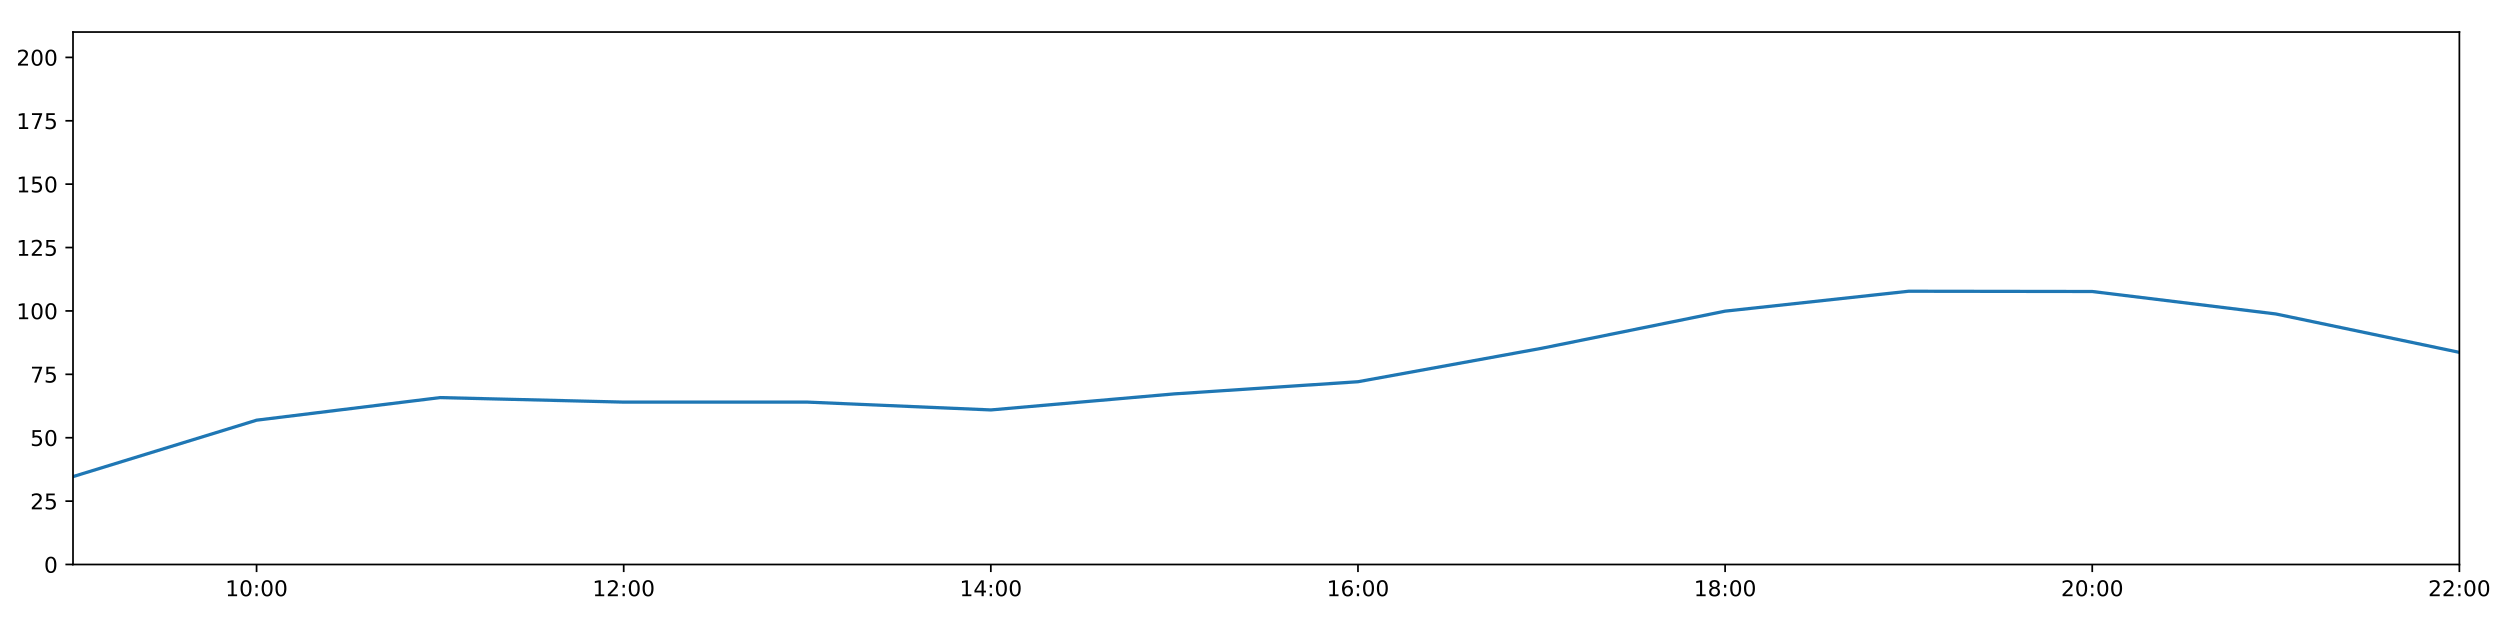
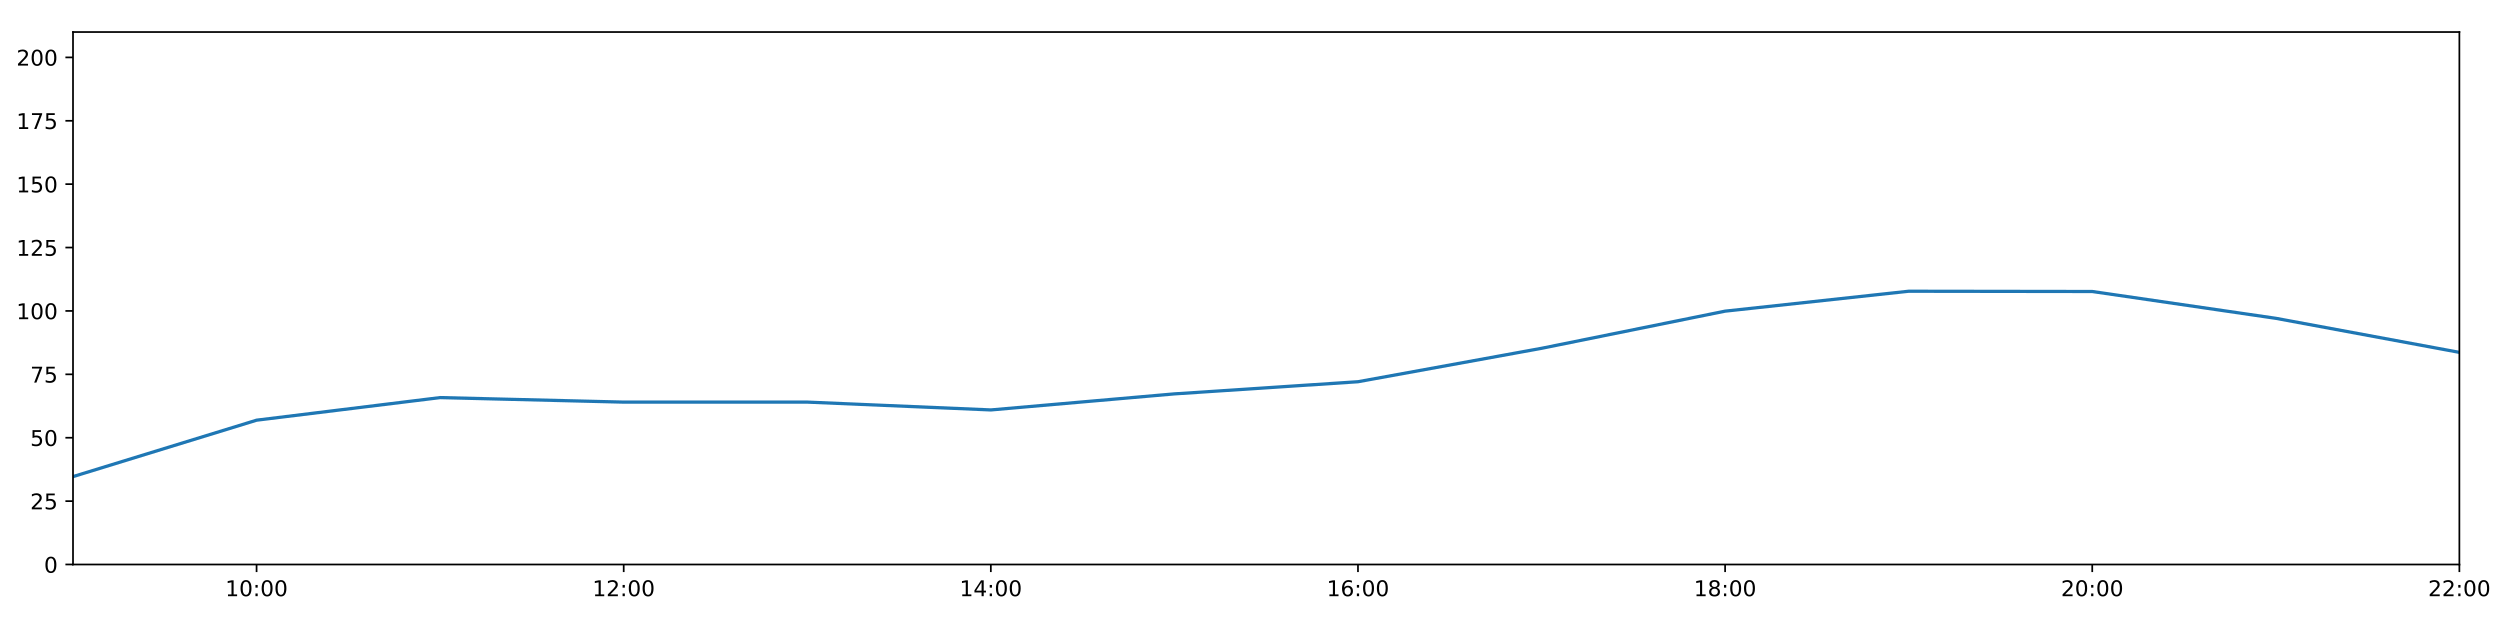
<svg xmlns="http://www.w3.org/2000/svg" xmlns:xlink="http://www.w3.org/1999/xlink" height="288pt" version="1.1" viewBox="0 0 1152 288" width="1152pt">
  <defs>
    <style type="text/css">
*{stroke-linecap:butt;stroke-linejoin:round;}
  </style>
  </defs>
  <g id="figure_1">
    <g id="patch_1">
      <path d="M 0 288  L 1152 288  L 1152 0  L 0 0  z " style="fill:#ffffff;" />
    </g>
    <g id="axes_1">
      <g id="patch_2">
        <path d="M 33.64 260.12  L 1133.28 260.12  L 1133.28 14.76  L 33.64 14.76  z " style="fill:#ffffff;" />
      </g>
      <g id="matplotlib.axis_1">
        <g id="xtick_1">
          <g id="line2d_1">
            <defs>
-               <path d="M 0 0  L 0 3.5  " id="mb7bb888048" style="stroke:#000000;stroke-width:0.8;" />
-             </defs>
-             <g>
-               <use style="stroke:#000000;stroke-width:0.8;" x="118.228" xlink:href="#mb7bb888048" y="260.12" />
+               <path d="M 0 0  L 0 3.5  " id="m8e4295263d" style="stroke:#000000;stroke-width:0.8;" />
+             </defs>
+             <g>
+               <use style="stroke:#000000;stroke-width:0.8;" x="118.228" xlink:href="#m8e4295263d" y="260.12" />
            </g>
          </g>
          <g id="text_1">
            <defs>
              <path d="M 12.406 8.297  L 28.516 8.297  L 28.516 63.922  L 10.984 60.406  L 10.984 69.391  L 28.422 72.906  L 38.281 72.906  L 38.281 8.297  L 54.391 8.297  L 54.391 0  L 12.406 0  z " id="DejaVuSans-49" />
              <path d="M 31.781 66.406  Q 24.172 66.406 20.328 58.906  Q 16.5 51.422 16.5 36.375  Q 16.5 21.391 20.328 13.891  Q 24.172 6.391 31.781 6.391  Q 39.453 6.391 43.281 13.891  Q 47.125 21.391 47.125 36.375  Q 47.125 51.422 43.281 58.906  Q 39.453 66.406 31.781 66.406  z M 31.781 74.219  Q 44.047 74.219 50.516 64.516  Q 56.984 54.828 56.984 36.375  Q 56.984 17.969 50.516 8.266  Q 44.047 -1.422 31.781 -1.422  Q 19.531 -1.422 13.062 8.266  Q 6.594 17.969 6.594 36.375  Q 6.594 54.828 13.062 64.516  Q 19.531 74.219 31.781 74.219  z " id="DejaVuSans-48" />
              <path d="M 11.719 12.406  L 22.016 12.406  L 22.016 0  L 11.719 0  z M 11.719 51.703  L 22.016 51.703  L 22.016 39.312  L 11.719 39.312  z " id="DejaVuSans-58" />
            </defs>
            <g transform="translate(103.8183 274.7184)scale(0.1 -0.1)">
              <use xlink:href="#DejaVuSans-49" />
              <use x="63.623" xlink:href="#DejaVuSans-48" />
              <use x="127.246" xlink:href="#DejaVuSans-58" />
              <use x="160.938" xlink:href="#DejaVuSans-48" />
              <use x="224.561" xlink:href="#DejaVuSans-48" />
            </g>
          </g>
        </g>
        <g id="xtick_2">
          <g id="line2d_2">
            <g>
-               <use style="stroke:#000000;stroke-width:0.8;" x="287.403" xlink:href="#mb7bb888048" y="260.12" />
+               <use style="stroke:#000000;stroke-width:0.8;" x="287.403" xlink:href="#m8e4295263d" y="260.12" />
            </g>
          </g>
          <g id="text_2">
            <defs>
              <path d="M 19.188 8.297  L 53.609 8.297  L 53.609 0  L 7.328 0  L 7.328 8.297  Q 12.938 14.109 22.625 23.891  Q 32.328 33.688 34.812 36.531  Q 39.547 41.844 41.422 45.531  Q 43.312 49.219 43.312 52.781  Q 43.312 58.594 39.234 62.25  Q 35.156 65.922 28.609 65.922  Q 23.969 65.922 18.812 64.312  Q 13.672 62.703 7.812 59.422  L 7.812 69.391  Q 13.766 71.781 18.938 73  Q 24.125 74.219 28.422 74.219  Q 39.75 74.219 46.484 68.547  Q 53.219 62.891 53.219 53.422  Q 53.219 48.922 51.531 44.891  Q 49.859 40.875 45.406 35.406  Q 44.188 33.984 37.641 27.219  Q 31.109 20.453 19.188 8.297  z " id="DejaVuSans-50" />
            </defs>
            <g transform="translate(272.9937 274.7184)scale(0.1 -0.1)">
              <use xlink:href="#DejaVuSans-49" />
              <use x="63.623" xlink:href="#DejaVuSans-50" />
              <use x="127.246" xlink:href="#DejaVuSans-58" />
              <use x="160.938" xlink:href="#DejaVuSans-48" />
              <use x="224.561" xlink:href="#DejaVuSans-48" />
            </g>
          </g>
        </g>
        <g id="xtick_3">
          <g id="line2d_3">
            <g>
-               <use style="stroke:#000000;stroke-width:0.8;" x="456.578" xlink:href="#mb7bb888048" y="260.12" />
+               <use style="stroke:#000000;stroke-width:0.8;" x="456.578" xlink:href="#m8e4295263d" y="260.12" />
            </g>
          </g>
          <g id="text_3">
            <defs>
              <path d="M 37.797 64.312  L 12.891 25.391  L 37.797 25.391  z M 35.203 72.906  L 47.609 72.906  L 47.609 25.391  L 58.016 25.391  L 58.016 17.188  L 47.609 17.188  L 47.609 0  L 37.797 0  L 37.797 17.188  L 4.891 17.188  L 4.891 26.703  z " id="DejaVuSans-52" />
            </defs>
            <g transform="translate(442.1691 274.7184)scale(0.1 -0.1)">
              <use xlink:href="#DejaVuSans-49" />
              <use x="63.623" xlink:href="#DejaVuSans-52" />
              <use x="127.246" xlink:href="#DejaVuSans-58" />
              <use x="160.938" xlink:href="#DejaVuSans-48" />
              <use x="224.561" xlink:href="#DejaVuSans-48" />
            </g>
          </g>
        </g>
        <g id="xtick_4">
          <g id="line2d_4">
            <g>
-               <use style="stroke:#000000;stroke-width:0.8;" x="625.754" xlink:href="#mb7bb888048" y="260.12" />
+               <use style="stroke:#000000;stroke-width:0.8;" x="625.754" xlink:href="#m8e4295263d" y="260.12" />
            </g>
          </g>
          <g id="text_4">
            <defs>
              <path d="M 33.016 40.375  Q 26.375 40.375 22.484 35.828  Q 18.609 31.297 18.609 23.391  Q 18.609 15.531 22.484 10.953  Q 26.375 6.391 33.016 6.391  Q 39.656 6.391 43.531 10.953  Q 47.406 15.531 47.406 23.391  Q 47.406 31.297 43.531 35.828  Q 39.656 40.375 33.016 40.375  z M 52.594 71.297  L 52.594 62.312  Q 48.875 64.062 45.094 64.984  Q 41.312 65.922 37.594 65.922  Q 27.828 65.922 22.672 59.328  Q 17.531 52.734 16.797 39.406  Q 19.672 43.656 24.016 45.922  Q 28.375 48.188 33.594 48.188  Q 44.578 48.188 50.953 41.516  Q 57.328 34.859 57.328 23.391  Q 57.328 12.156 50.688 5.359  Q 44.047 -1.422 33.016 -1.422  Q 20.359 -1.422 13.672 8.266  Q 6.984 17.969 6.984 36.375  Q 6.984 53.656 15.188 63.938  Q 23.391 74.219 37.203 74.219  Q 40.922 74.219 44.703 73.484  Q 48.484 72.75 52.594 71.297  z " id="DejaVuSans-54" />
            </defs>
            <g transform="translate(611.3445 274.7184)scale(0.1 -0.1)">
              <use xlink:href="#DejaVuSans-49" />
              <use x="63.623" xlink:href="#DejaVuSans-54" />
              <use x="127.246" xlink:href="#DejaVuSans-58" />
              <use x="160.938" xlink:href="#DejaVuSans-48" />
              <use x="224.561" xlink:href="#DejaVuSans-48" />
            </g>
          </g>
        </g>
        <g id="xtick_5">
          <g id="line2d_5">
            <g>
-               <use style="stroke:#000000;stroke-width:0.8;" x="794.929" xlink:href="#mb7bb888048" y="260.12" />
+               <use style="stroke:#000000;stroke-width:0.8;" x="794.929" xlink:href="#m8e4295263d" y="260.12" />
            </g>
          </g>
          <g id="text_5">
            <defs>
              <path d="M 31.781 34.625  Q 24.75 34.625 20.719 30.859  Q 16.703 27.094 16.703 20.516  Q 16.703 13.922 20.719 10.156  Q 24.75 6.391 31.781 6.391  Q 38.812 6.391 42.859 10.172  Q 46.922 13.969 46.922 20.516  Q 46.922 27.094 42.891 30.859  Q 38.875 34.625 31.781 34.625  z M 21.922 38.812  Q 15.578 40.375 12.031 44.719  Q 8.5 49.078 8.5 55.328  Q 8.5 64.062 14.719 69.141  Q 20.953 74.219 31.781 74.219  Q 42.672 74.219 48.875 69.141  Q 55.078 64.062 55.078 55.328  Q 55.078 49.078 51.531 44.719  Q 48 40.375 41.703 38.812  Q 48.828 37.156 52.797 32.312  Q 56.781 27.484 56.781 20.516  Q 56.781 9.906 50.312 4.234  Q 43.844 -1.422 31.781 -1.422  Q 19.734 -1.422 13.25 4.234  Q 6.781 9.906 6.781 20.516  Q 6.781 27.484 10.781 32.312  Q 14.797 37.156 21.922 38.812  z M 18.312 54.391  Q 18.312 48.734 21.844 45.562  Q 25.391 42.391 31.781 42.391  Q 38.141 42.391 41.719 45.562  Q 45.312 48.734 45.312 54.391  Q 45.312 60.062 41.719 63.234  Q 38.141 66.406 31.781 66.406  Q 25.391 66.406 21.844 63.234  Q 18.312 60.062 18.312 54.391  z " id="DejaVuSans-56" />
            </defs>
            <g transform="translate(780.5199 274.7184)scale(0.1 -0.1)">
              <use xlink:href="#DejaVuSans-49" />
              <use x="63.623" xlink:href="#DejaVuSans-56" />
              <use x="127.246" xlink:href="#DejaVuSans-58" />
              <use x="160.938" xlink:href="#DejaVuSans-48" />
              <use x="224.561" xlink:href="#DejaVuSans-48" />
            </g>
          </g>
        </g>
        <g id="xtick_6">
          <g id="line2d_6">
            <g>
-               <use style="stroke:#000000;stroke-width:0.8;" x="964.105" xlink:href="#mb7bb888048" y="260.12" />
+               <use style="stroke:#000000;stroke-width:0.8;" x="964.105" xlink:href="#m8e4295263d" y="260.12" />
            </g>
          </g>
          <g id="text_6">
            <g transform="translate(949.6952 274.7184)scale(0.1 -0.1)">
              <use xlink:href="#DejaVuSans-50" />
              <use x="63.623" xlink:href="#DejaVuSans-48" />
              <use x="127.246" xlink:href="#DejaVuSans-58" />
              <use x="160.938" xlink:href="#DejaVuSans-48" />
              <use x="224.561" xlink:href="#DejaVuSans-48" />
            </g>
          </g>
        </g>
        <g id="xtick_7">
          <g id="line2d_7">
            <g>
-               <use style="stroke:#000000;stroke-width:0.8;" x="1133.28" xlink:href="#mb7bb888048" y="260.12" />
+               <use style="stroke:#000000;stroke-width:0.8;" x="1133.28" xlink:href="#m8e4295263d" y="260.12" />
            </g>
          </g>
          <g id="text_7">
            <g transform="translate(1118.871 274.7184)scale(0.1 -0.1)">
              <use xlink:href="#DejaVuSans-50" />
              <use x="63.623" xlink:href="#DejaVuSans-50" />
              <use x="127.246" xlink:href="#DejaVuSans-58" />
              <use x="160.938" xlink:href="#DejaVuSans-48" />
              <use x="224.561" xlink:href="#DejaVuSans-48" />
            </g>
          </g>
        </g>
      </g>
      <g id="matplotlib.axis_2">
        <g id="ytick_1">
          <g id="line2d_8">
            <defs>
-               <path d="M 0 0  L -3.5 0  " id="m1e7e7596e9" style="stroke:#000000;stroke-width:0.8;" />
-             </defs>
-             <g>
-               <use style="stroke:#000000;stroke-width:0.8;" x="33.64" xlink:href="#m1e7e7596e9" y="260.12" />
+               <path d="M 0 0  L -3.5 0  " id="md118c5b4b6" style="stroke:#000000;stroke-width:0.8;" />
+             </defs>
+             <g>
+               <use style="stroke:#000000;stroke-width:0.8;" x="33.64" xlink:href="#md118c5b4b6" y="260.12" />
            </g>
          </g>
          <g id="text_8">
            <g transform="translate(20.2775 263.9192)scale(0.1 -0.1)">
              <use xlink:href="#DejaVuSans-48" />
            </g>
          </g>
        </g>
        <g id="ytick_2">
          <g id="line2d_9">
            <g>
-               <use style="stroke:#000000;stroke-width:0.8;" x="33.64" xlink:href="#m1e7e7596e9" y="230.91" />
+               <use style="stroke:#000000;stroke-width:0.8;" x="33.64" xlink:href="#md118c5b4b6" y="230.91" />
            </g>
          </g>
          <g id="text_9">
            <defs>
              <path d="M 10.797 72.906  L 49.516 72.906  L 49.516 64.594  L 19.828 64.594  L 19.828 46.734  Q 21.969 47.469 24.109 47.828  Q 26.266 48.188 28.422 48.188  Q 40.625 48.188 47.75 41.5  Q 54.891 34.812 54.891 23.391  Q 54.891 11.625 47.562 5.094  Q 40.234 -1.422 26.906 -1.422  Q 22.312 -1.422 17.547 -0.641  Q 12.797 0.141 7.719 1.703  L 7.719 11.625  Q 12.109 9.234 16.797 8.062  Q 21.484 6.891 26.703 6.891  Q 35.156 6.891 40.078 11.328  Q 45.016 15.766 45.016 23.391  Q 45.016 31 40.078 35.438  Q 35.156 39.891 26.703 39.891  Q 22.75 39.891 18.812 39.016  Q 14.891 38.141 10.797 36.281  z " id="DejaVuSans-53" />
            </defs>
            <g transform="translate(13.915 234.7097)scale(0.1 -0.1)">
              <use xlink:href="#DejaVuSans-50" />
              <use x="63.623" xlink:href="#DejaVuSans-53" />
            </g>
          </g>
        </g>
        <g id="ytick_3">
          <g id="line2d_10">
            <g>
-               <use style="stroke:#000000;stroke-width:0.8;" x="33.64" xlink:href="#m1e7e7596e9" y="201.701" />
+               <use style="stroke:#000000;stroke-width:0.8;" x="33.64" xlink:href="#md118c5b4b6" y="201.701" />
            </g>
          </g>
          <g id="text_10">
            <g transform="translate(13.915 205.5002)scale(0.1 -0.1)">
              <use xlink:href="#DejaVuSans-53" />
              <use x="63.623" xlink:href="#DejaVuSans-48" />
            </g>
          </g>
        </g>
        <g id="ytick_4">
          <g id="line2d_11">
            <g>
-               <use style="stroke:#000000;stroke-width:0.8;" x="33.64" xlink:href="#m1e7e7596e9" y="172.491" />
+               <use style="stroke:#000000;stroke-width:0.8;" x="33.64" xlink:href="#md118c5b4b6" y="172.491" />
            </g>
          </g>
          <g id="text_11">
            <defs>
              <path d="M 8.203 72.906  L 55.078 72.906  L 55.078 68.703  L 28.609 0  L 18.312 0  L 43.219 64.594  L 8.203 64.594  z " id="DejaVuSans-55" />
            </defs>
            <g transform="translate(13.915 176.2906)scale(0.1 -0.1)">
              <use xlink:href="#DejaVuSans-55" />
              <use x="63.623" xlink:href="#DejaVuSans-53" />
            </g>
          </g>
        </g>
        <g id="ytick_5">
          <g id="line2d_12">
            <g>
-               <use style="stroke:#000000;stroke-width:0.8;" x="33.64" xlink:href="#m1e7e7596e9" y="143.282" />
+               <use style="stroke:#000000;stroke-width:0.8;" x="33.64" xlink:href="#md118c5b4b6" y="143.282" />
            </g>
          </g>
          <g id="text_12">
            <g transform="translate(7.5525 147.0811)scale(0.1 -0.1)">
              <use xlink:href="#DejaVuSans-49" />
              <use x="63.623" xlink:href="#DejaVuSans-48" />
              <use x="127.246" xlink:href="#DejaVuSans-48" />
            </g>
          </g>
        </g>
        <g id="ytick_6">
          <g id="line2d_13">
            <g>
-               <use style="stroke:#000000;stroke-width:0.8;" x="33.64" xlink:href="#m1e7e7596e9" y="114.072" />
+               <use style="stroke:#000000;stroke-width:0.8;" x="33.64" xlink:href="#md118c5b4b6" y="114.072" />
            </g>
          </g>
          <g id="text_13">
            <g transform="translate(7.5525 117.8716)scale(0.1 -0.1)">
              <use xlink:href="#DejaVuSans-49" />
              <use x="63.623" xlink:href="#DejaVuSans-50" />
              <use x="127.246" xlink:href="#DejaVuSans-53" />
            </g>
          </g>
        </g>
        <g id="ytick_7">
          <g id="line2d_14">
            <g>
-               <use style="stroke:#000000;stroke-width:0.8;" x="33.64" xlink:href="#m1e7e7596e9" y="84.863" />
+               <use style="stroke:#000000;stroke-width:0.8;" x="33.64" xlink:href="#md118c5b4b6" y="84.863" />
            </g>
          </g>
          <g id="text_14">
            <g transform="translate(7.5525 88.66208)scale(0.1 -0.1)">
              <use xlink:href="#DejaVuSans-49" />
              <use x="63.623" xlink:href="#DejaVuSans-53" />
              <use x="127.246" xlink:href="#DejaVuSans-48" />
            </g>
          </g>
        </g>
        <g id="ytick_8">
          <g id="line2d_15">
            <g>
-               <use style="stroke:#000000;stroke-width:0.8;" x="33.64" xlink:href="#m1e7e7596e9" y="55.653" />
+               <use style="stroke:#000000;stroke-width:0.8;" x="33.64" xlink:href="#md118c5b4b6" y="55.653" />
            </g>
          </g>
          <g id="text_15">
            <g transform="translate(7.5525 59.45255)scale(0.1 -0.1)">
              <use xlink:href="#DejaVuSans-49" />
              <use x="63.623" xlink:href="#DejaVuSans-55" />
              <use x="127.246" xlink:href="#DejaVuSans-53" />
            </g>
          </g>
        </g>
        <g id="ytick_9">
          <g id="line2d_16">
            <g>
-               <use style="stroke:#000000;stroke-width:0.8;" x="33.64" xlink:href="#m1e7e7596e9" y="26.444" />
+               <use style="stroke:#000000;stroke-width:0.8;" x="33.64" xlink:href="#md118c5b4b6" y="26.444" />
            </g>
          </g>
          <g id="text_16">
            <g transform="translate(7.5525 30.24303)scale(0.1 -0.1)">
              <use xlink:href="#DejaVuSans-50" />
              <use x="63.623" xlink:href="#DejaVuSans-48" />
              <use x="127.246" xlink:href="#DejaVuSans-48" />
            </g>
          </g>
        </g>
      </g>
      <g id="line2d_17">
-         <path clip-path="url(#p0a62a107ad)" d="M 33.64 219.616  L 118.228 193.62  L 202.815 183.21  L 287.403 185.295  L 371.991 185.291  L 456.578 188.897  L 541.166 181.498  L 625.754 175.899  L 710.342 160.503  L 794.929 143.379  L 879.517 134.2  L 964.105 134.324  L 1048.692 144.673  L 1133.28 162.365  " style="fill:none;stroke:#1f77b4;stroke-linecap:square;stroke-width:1.5;" />
+         <path clip-path="url(#p6b8a4c6fd0)" d="M 33.64 219.616  L 118.228 193.62  L 202.815 183.21  L 287.403 185.295  L 371.991 185.291  L 456.578 188.897  L 541.166 181.498  L 625.754 175.899  L 710.342 160.503  L 794.929 143.379  L 879.517 134.2  L 964.105 134.324  L 1048.692 146.681  L 1133.28 162.365  " style="fill:none;stroke:#1f77b4;stroke-linecap:square;stroke-width:1.5;" />
      </g>
      <g id="patch_3">
        <path d="M 33.64 260.12  L 33.64 14.76  " style="fill:none;stroke:#000000;stroke-linecap:square;stroke-linejoin:miter;stroke-width:0.8;" />
      </g>
      <g id="patch_4">
        <path d="M 1133.28 260.12  L 1133.28 14.76  " style="fill:none;stroke:#000000;stroke-linecap:square;stroke-linejoin:miter;stroke-width:0.8;" />
      </g>
      <g id="patch_5">
        <path d="M 33.64 260.12  L 1133.28 260.12  " style="fill:none;stroke:#000000;stroke-linecap:square;stroke-linejoin:miter;stroke-width:0.8;" />
      </g>
      <g id="patch_6">
        <path d="M 33.64 14.76  L 1133.28 14.76  " style="fill:none;stroke:#000000;stroke-linecap:square;stroke-linejoin:miter;stroke-width:0.8;" />
      </g>
    </g>
  </g>
  <defs>
-     <clipPath id="p0a62a107ad">
+     <clipPath id="p6b8a4c6fd0">
      <rect height="245.36" width="1099.64" x="33.64" y="14.76" />
    </clipPath>
  </defs>
</svg>
